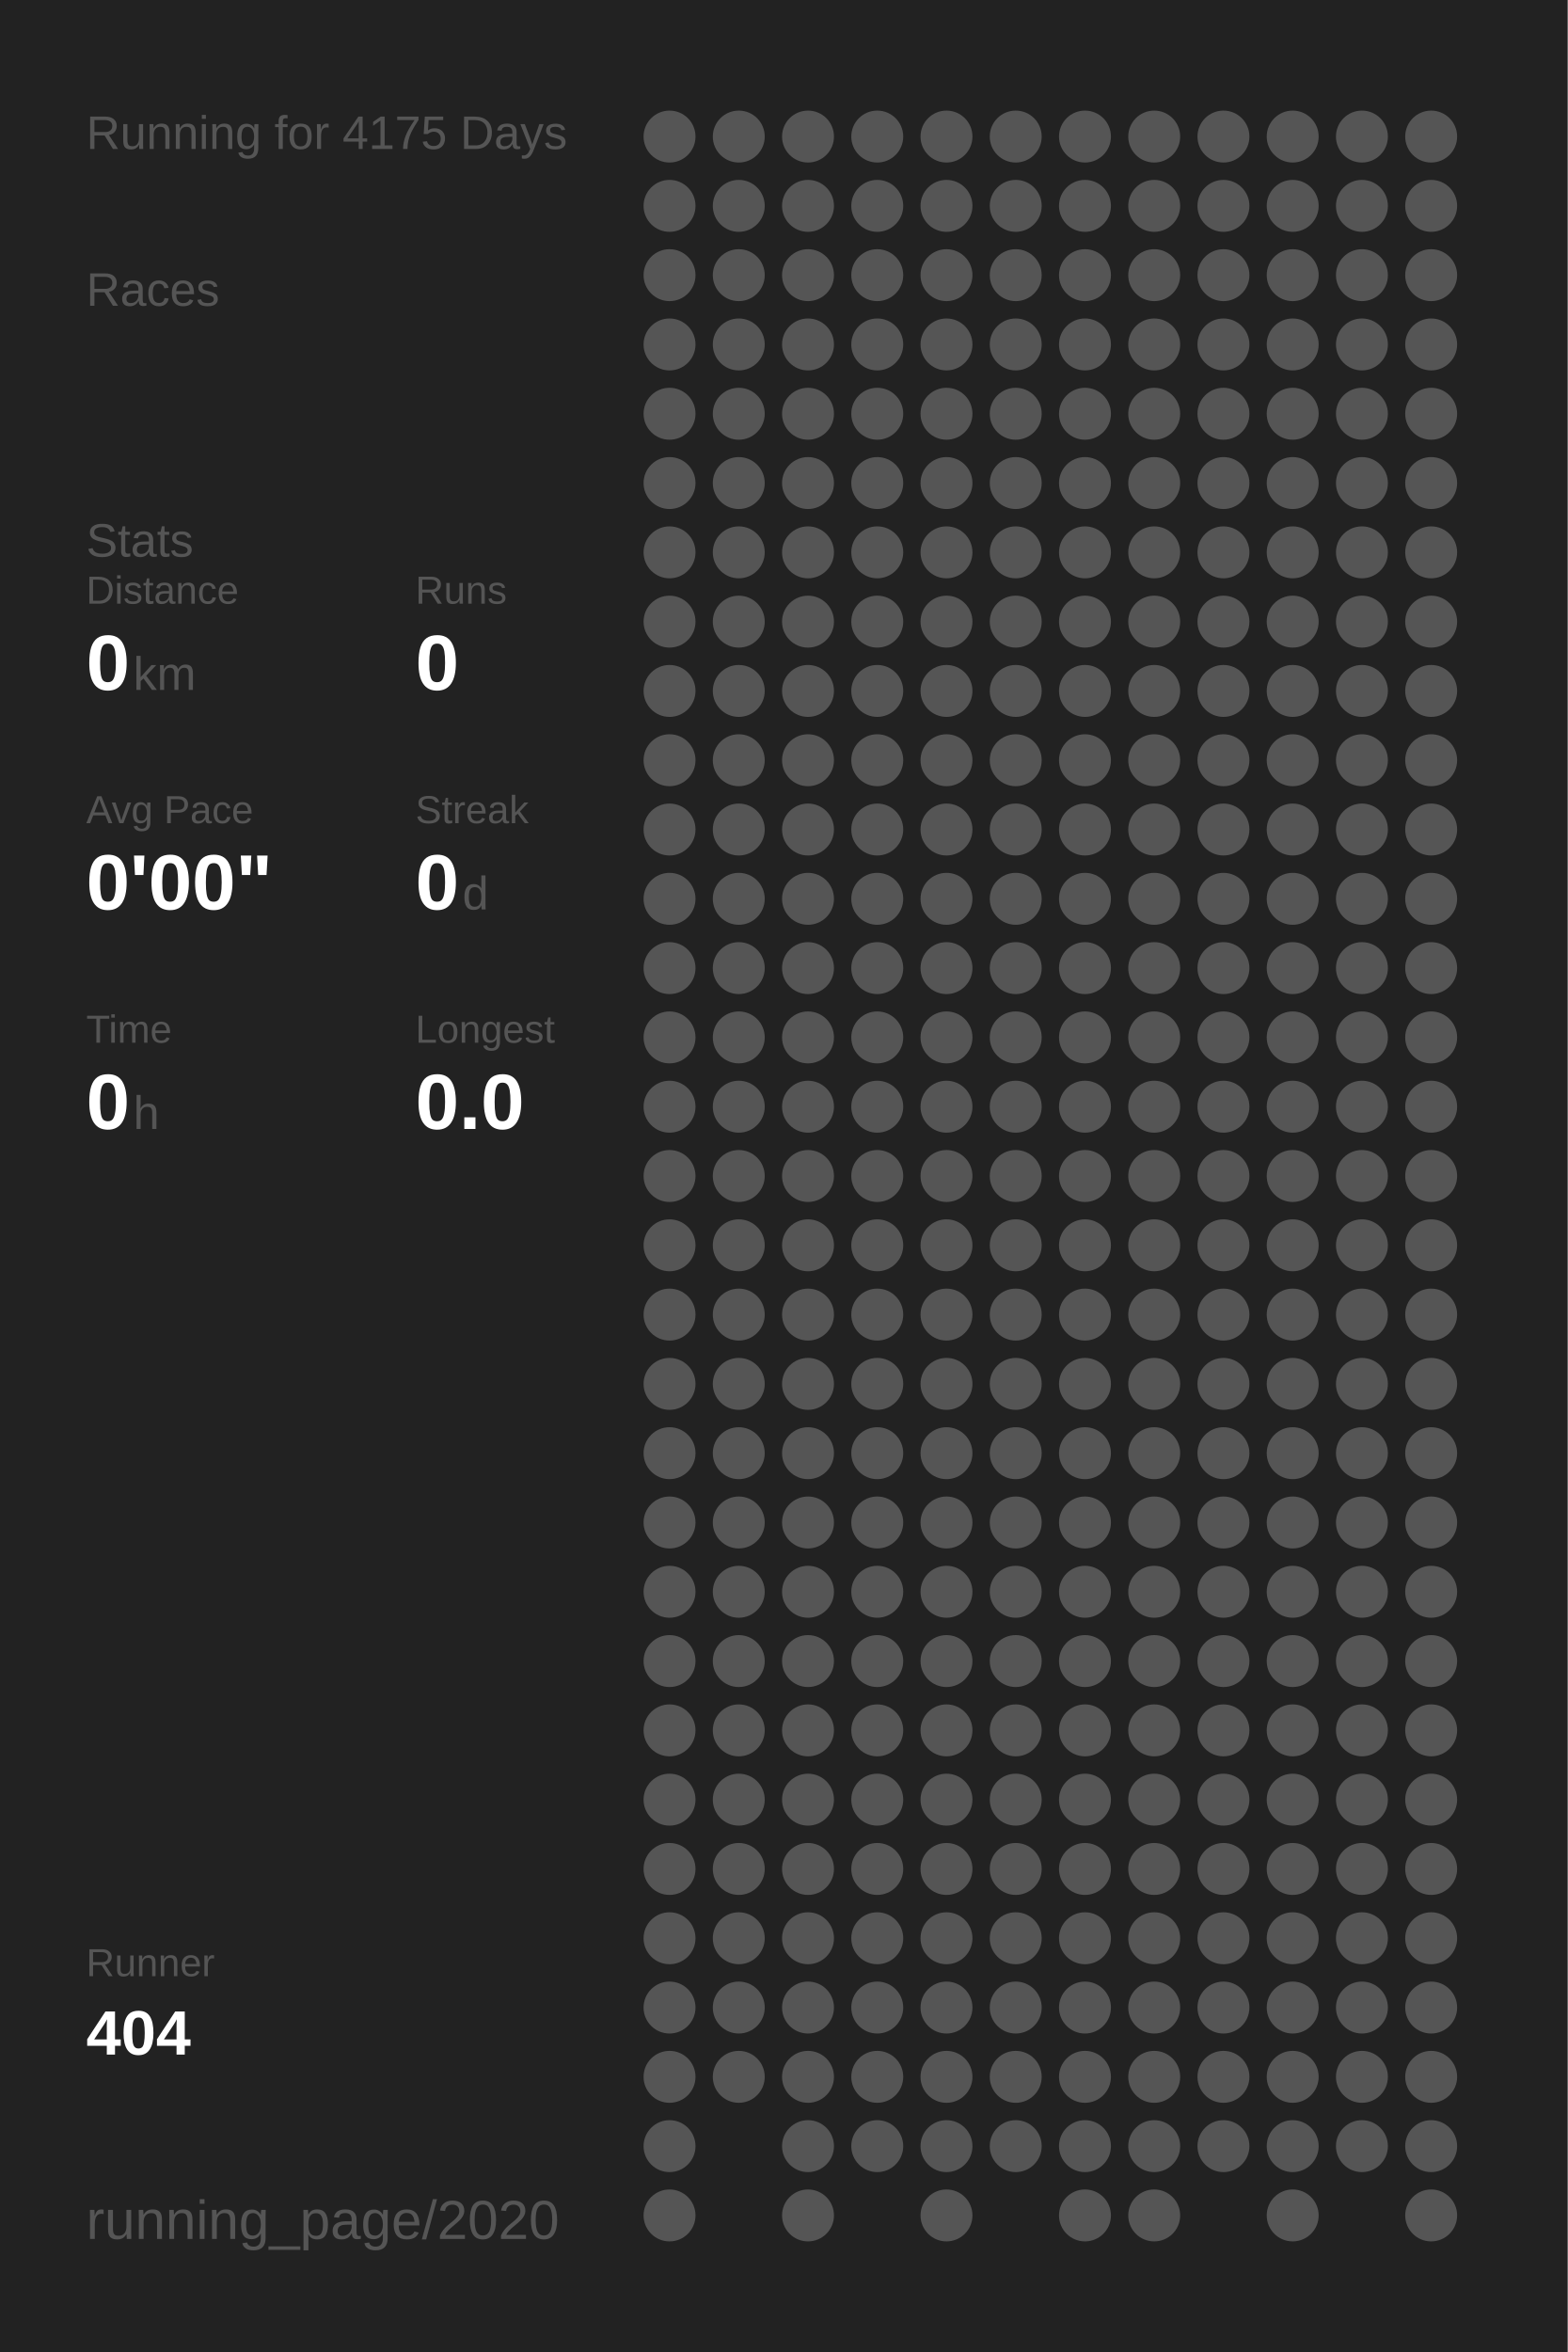
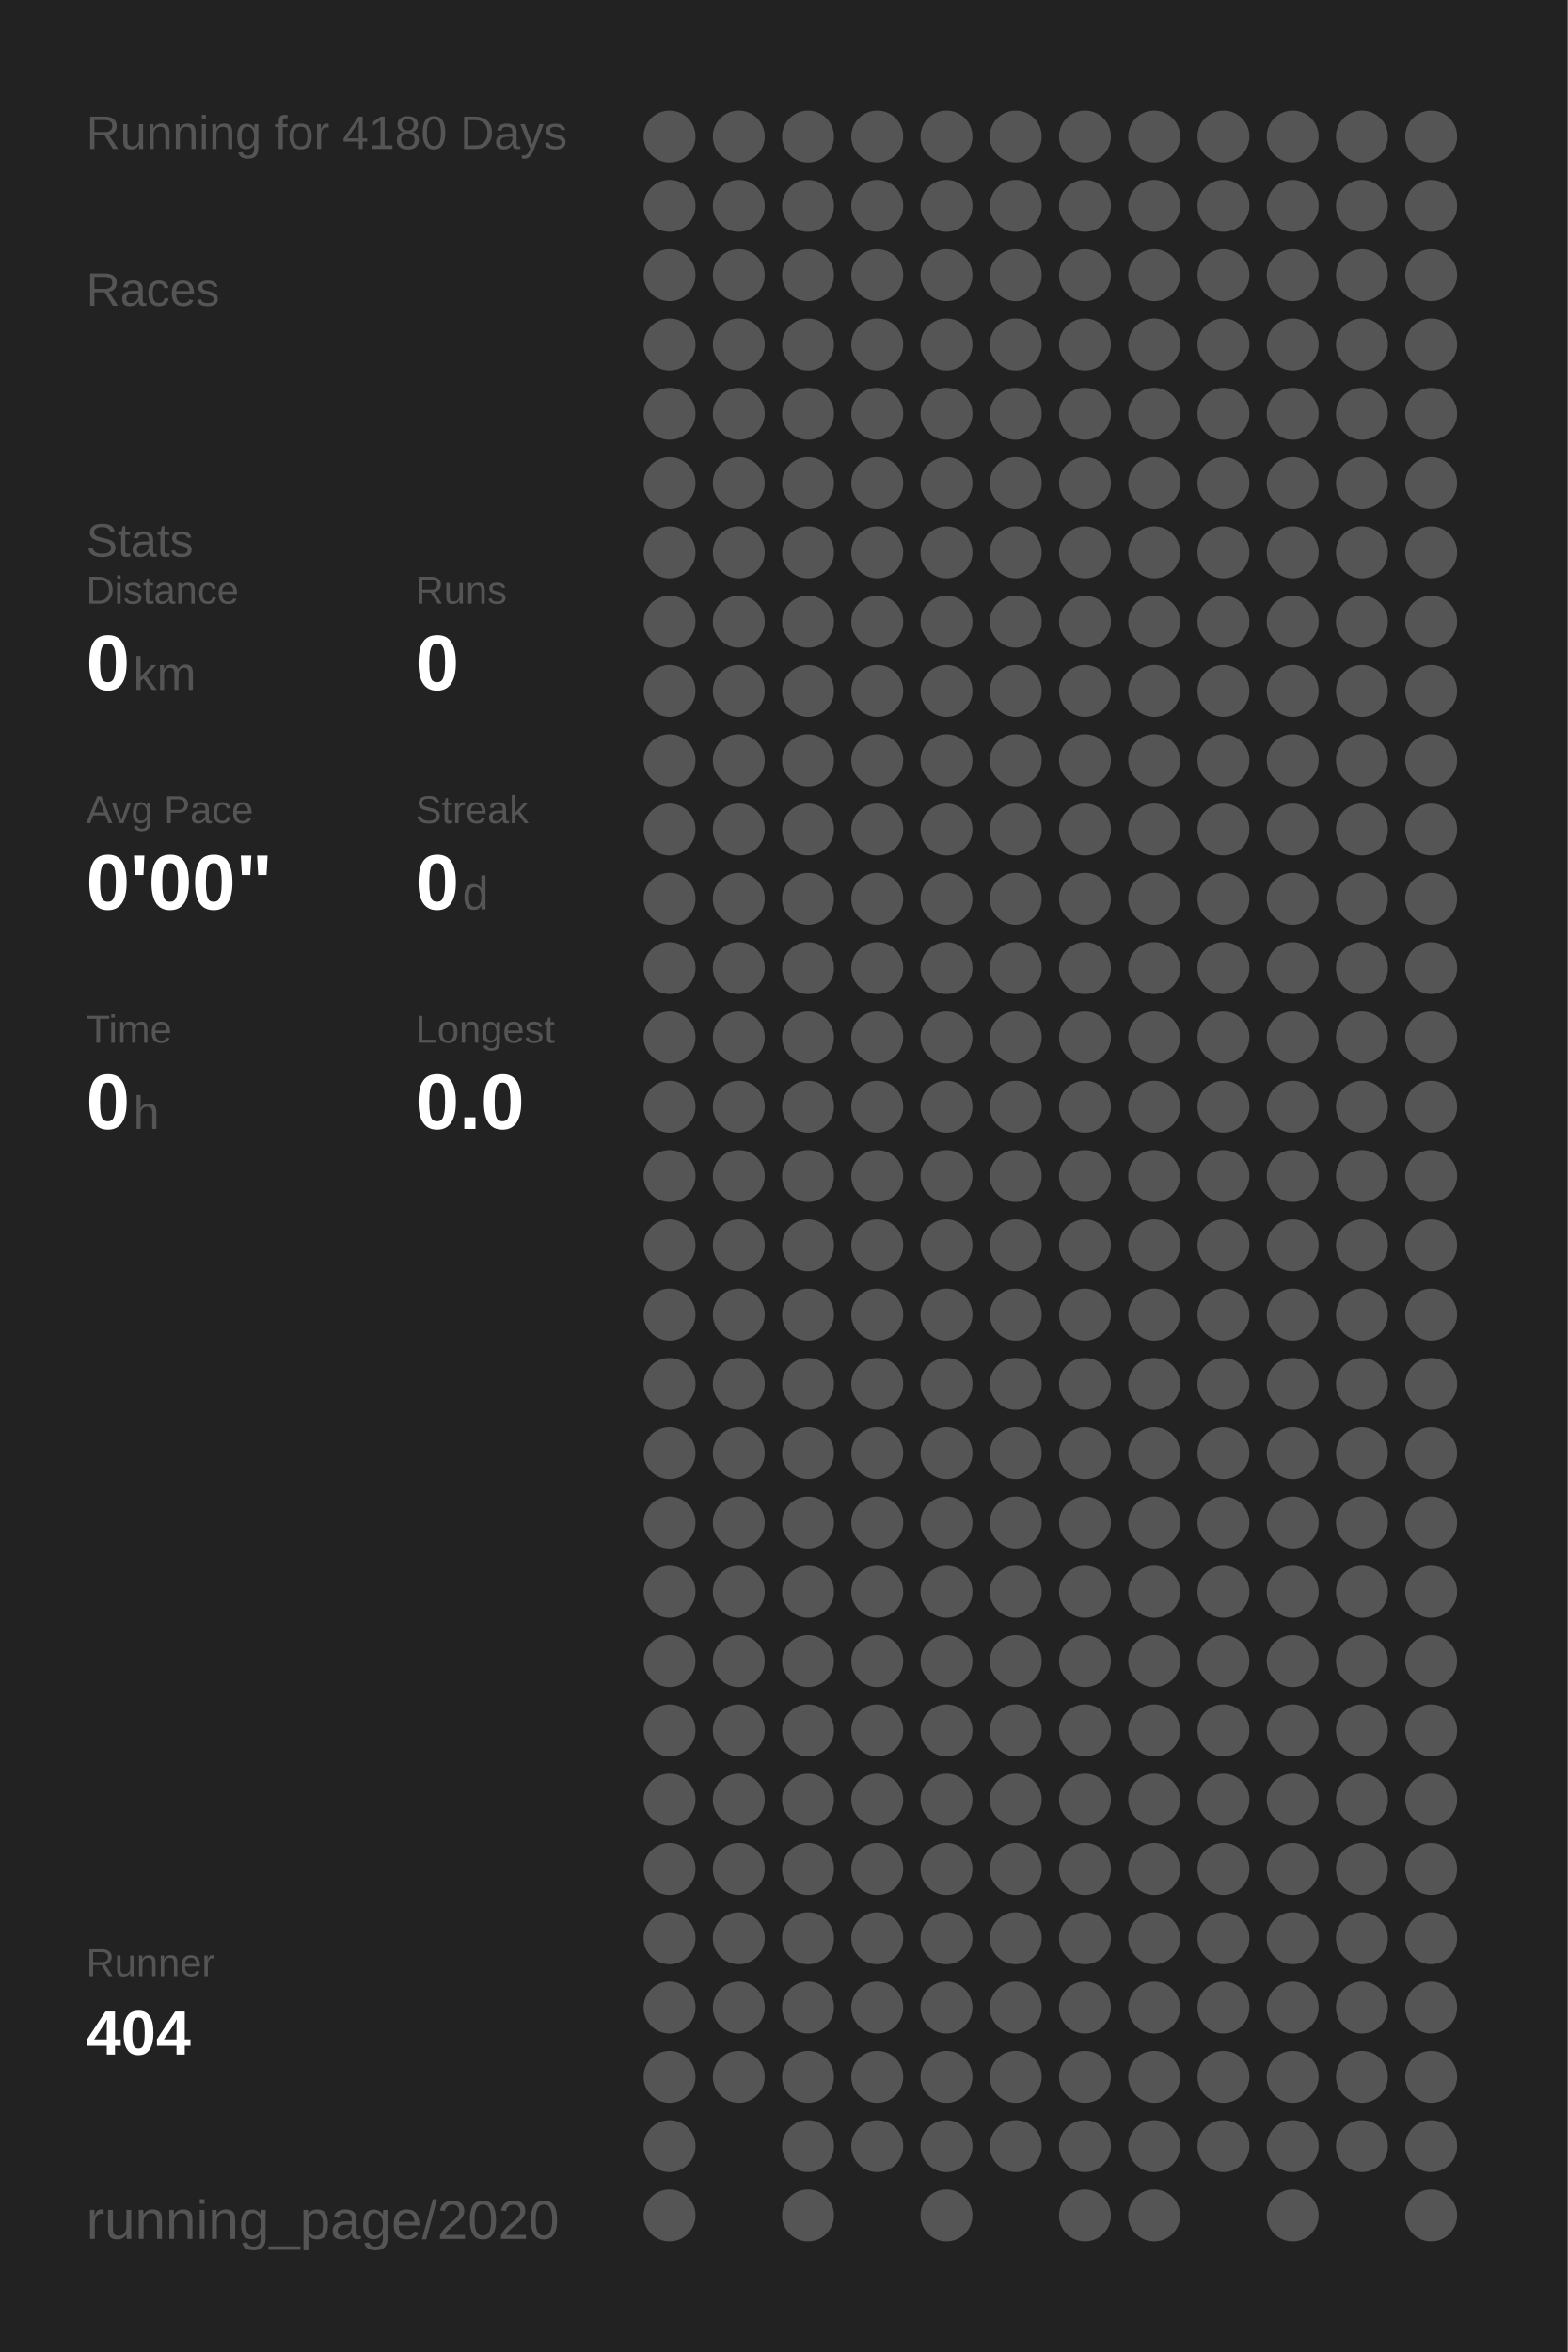
<svg xmlns="http://www.w3.org/2000/svg" baseProfile="full" height="300mm" version="1.1" viewBox="0,0,200,300" width="200mm">
  <defs />
  <rect fill="#222222" height="300" width="200" x="0" y="0" />
-   <text fill="#555555" style="font-size:6px; font-family:Arial;" x="11" y="19">Running for 4175 Days</text>
+   <text fill="#555555" style="font-size:6px; font-family:Arial;" x="11" y="19">Running for 4180 Days</text>
  <text fill="#555555" style="font-size:6px; font-family:Arial;" x="11" y="39">Races</text>
  <text fill="#555555" style="font-size:6px; font-family:Arial;" x="11" y="71">Stats</text>
  <text fill="#555555" style="font-size:5px; font-family:Arial;" x="11" y="77">Distance</text>
  <text fill="#FFFFFF" style="font-size:10px; font-family:Arial; font-weight:bold;" x="11" y="88">0</text>
  <text fill="#555555" style="font-size:6px; font-family:Arial;" x="17" y="88">km</text>
  <text fill="#555555" style="font-size:5px; font-family:Arial;" x="53" y="77">Runs</text>
  <text fill="#FFFFFF" style="font-size:10px; font-family:Arial; font-weight:bold;" x="53" y="88">0</text>
  <text fill="#555555" style="font-size:5px; font-family:Arial;" x="11" y="105">Avg Pace</text>
  <text fill="#FFFFFF" style="font-size:10px; font-family:Arial; font-weight:bold;" x="11" y="116">0'00"</text>
  <text fill="#555555" style="font-size:5px; font-family:Arial;" x="53" y="105">Streak</text>
  <text fill="#FFFFFF" style="font-size:10px; font-family:Arial; font-weight:bold;" x="53" y="116">0</text>
  <text fill="#555555" style="font-size:6px; font-family:Arial;" x="59" y="116">d</text>
  <text fill="#555555" style="font-size:5px; font-family:Arial;" x="11" y="133">Time</text>
  <text fill="#FFFFFF" style="font-size:10px; font-family:Arial; font-weight:bold;" x="11" y="144">0</text>
  <text fill="#555555" style="font-size:6px; font-family:Arial;" x="17" y="144">h</text>
  <text fill="#555555" style="font-size:5px; font-family:Arial;" x="53" y="133">Longest</text>
  <text fill="#FFFFFF" style="font-size:10px; font-family:Arial; font-weight:bold;" x="53" y="144">0.0</text>
  <text fill="#555555" style="font-size:5px; font-family:Arial;" x="11" y="252.065">Runner</text>
  <text fill="#FFFFFF" style="font-size:8px; font-family:Arial; font-weight:bold;" x="11" y="262.065">404</text>
  <text fill="#555555" style="font-size:7px; font-family:Arial;" x="11" y="285.581">running_page/2020</text>
  <circle cx="85.417" cy="17.419" fill="#555555" r="3.312" />
  <circle cx="85.417" cy="26.258" fill="#555555" r="3.312" />
  <circle cx="85.417" cy="35.097" fill="#555555" r="3.312" />
  <circle cx="85.417" cy="43.935" fill="#555555" r="3.312" />
  <circle cx="85.417" cy="52.774" fill="#555555" r="3.312" />
  <circle cx="85.417" cy="61.613" fill="#555555" r="3.312" />
  <circle cx="85.417" cy="70.452" fill="#555555" r="3.312" />
  <circle cx="85.417" cy="79.29" fill="#555555" r="3.312" />
  <circle cx="85.417" cy="88.129" fill="#555555" r="3.312" />
  <circle cx="85.417" cy="96.968" fill="#555555" r="3.312" />
  <circle cx="85.417" cy="105.806" fill="#555555" r="3.312" />
  <circle cx="85.417" cy="114.645" fill="#555555" r="3.312" />
  <circle cx="85.417" cy="123.484" fill="#555555" r="3.312" />
  <circle cx="85.417" cy="132.323" fill="#555555" r="3.312" />
  <circle cx="85.417" cy="141.161" fill="#555555" r="3.312" />
  <circle cx="85.417" cy="150" fill="#555555" r="3.312" />
  <circle cx="85.417" cy="158.839" fill="#555555" r="3.312" />
  <circle cx="85.417" cy="167.677" fill="#555555" r="3.312" />
  <circle cx="85.417" cy="176.516" fill="#555555" r="3.312" />
  <circle cx="85.417" cy="185.355" fill="#555555" r="3.312" />
  <circle cx="85.417" cy="194.194" fill="#555555" r="3.312" />
  <circle cx="85.417" cy="203.032" fill="#555555" r="3.312" />
  <circle cx="85.417" cy="211.871" fill="#555555" r="3.312" />
  <circle cx="85.417" cy="220.71" fill="#555555" r="3.312" />
  <circle cx="85.417" cy="229.548" fill="#555555" r="3.312" />
  <circle cx="85.417" cy="238.387" fill="#555555" r="3.312" />
  <circle cx="85.417" cy="247.226" fill="#555555" r="3.312" />
  <circle cx="85.417" cy="256.065" fill="#555555" r="3.312" />
  <circle cx="85.417" cy="264.903" fill="#555555" r="3.312" />
  <circle cx="85.417" cy="273.742" fill="#555555" r="3.312" />
  <circle cx="85.417" cy="282.581" fill="#555555" r="3.312" />
  <circle cx="94.25" cy="17.419" fill="#555555" r="3.312" />
  <circle cx="94.25" cy="26.258" fill="#555555" r="3.312" />
  <circle cx="94.25" cy="35.097" fill="#555555" r="3.312" />
  <circle cx="94.25" cy="43.935" fill="#555555" r="3.312" />
  <circle cx="94.25" cy="52.774" fill="#555555" r="3.312" />
  <circle cx="94.25" cy="61.613" fill="#555555" r="3.312" />
  <circle cx="94.25" cy="70.452" fill="#555555" r="3.312" />
  <circle cx="94.25" cy="79.29" fill="#555555" r="3.312" />
  <circle cx="94.25" cy="88.129" fill="#555555" r="3.312" />
  <circle cx="94.25" cy="96.968" fill="#555555" r="3.312" />
  <circle cx="94.25" cy="105.806" fill="#555555" r="3.312" />
  <circle cx="94.25" cy="114.645" fill="#555555" r="3.312" />
  <circle cx="94.25" cy="123.484" fill="#555555" r="3.312" />
  <circle cx="94.25" cy="132.323" fill="#555555" r="3.312" />
  <circle cx="94.25" cy="141.161" fill="#555555" r="3.312" />
  <circle cx="94.25" cy="150" fill="#555555" r="3.312" />
  <circle cx="94.25" cy="158.839" fill="#555555" r="3.312" />
  <circle cx="94.25" cy="167.677" fill="#555555" r="3.312" />
  <circle cx="94.25" cy="176.516" fill="#555555" r="3.312" />
  <circle cx="94.25" cy="185.355" fill="#555555" r="3.312" />
  <circle cx="94.25" cy="194.194" fill="#555555" r="3.312" />
  <circle cx="94.25" cy="203.032" fill="#555555" r="3.312" />
  <circle cx="94.25" cy="211.871" fill="#555555" r="3.312" />
  <circle cx="94.25" cy="220.71" fill="#555555" r="3.312" />
  <circle cx="94.25" cy="229.548" fill="#555555" r="3.312" />
  <circle cx="94.25" cy="238.387" fill="#555555" r="3.312" />
  <circle cx="94.25" cy="247.226" fill="#555555" r="3.312" />
  <circle cx="94.25" cy="256.065" fill="#555555" r="3.312" />
  <circle cx="94.25" cy="264.903" fill="#555555" r="3.312" />
  <circle cx="103.083" cy="17.419" fill="#555555" r="3.312" />
  <circle cx="103.083" cy="26.258" fill="#555555" r="3.312" />
  <circle cx="103.083" cy="35.097" fill="#555555" r="3.312" />
  <circle cx="103.083" cy="43.935" fill="#555555" r="3.312" />
  <circle cx="103.083" cy="52.774" fill="#555555" r="3.312" />
  <circle cx="103.083" cy="61.613" fill="#555555" r="3.312" />
  <circle cx="103.083" cy="70.452" fill="#555555" r="3.312" />
  <circle cx="103.083" cy="79.29" fill="#555555" r="3.312" />
  <circle cx="103.083" cy="88.129" fill="#555555" r="3.312" />
  <circle cx="103.083" cy="96.968" fill="#555555" r="3.312" />
  <circle cx="103.083" cy="105.806" fill="#555555" r="3.312" />
  <circle cx="103.083" cy="114.645" fill="#555555" r="3.312" />
  <circle cx="103.083" cy="123.484" fill="#555555" r="3.312" />
  <circle cx="103.083" cy="132.323" fill="#555555" r="3.312" />
  <circle cx="103.083" cy="141.161" fill="#555555" r="3.312" />
  <circle cx="103.083" cy="150" fill="#555555" r="3.312" />
  <circle cx="103.083" cy="158.839" fill="#555555" r="3.312" />
  <circle cx="103.083" cy="167.677" fill="#555555" r="3.312" />
  <circle cx="103.083" cy="176.516" fill="#555555" r="3.312" />
  <circle cx="103.083" cy="185.355" fill="#555555" r="3.312" />
  <circle cx="103.083" cy="194.194" fill="#555555" r="3.312" />
  <circle cx="103.083" cy="203.032" fill="#555555" r="3.312" />
  <circle cx="103.083" cy="211.871" fill="#555555" r="3.312" />
  <circle cx="103.083" cy="220.71" fill="#555555" r="3.312" />
  <circle cx="103.083" cy="229.548" fill="#555555" r="3.312" />
  <circle cx="103.083" cy="238.387" fill="#555555" r="3.312" />
  <circle cx="103.083" cy="247.226" fill="#555555" r="3.312" />
  <circle cx="103.083" cy="256.065" fill="#555555" r="3.312" />
  <circle cx="103.083" cy="264.903" fill="#555555" r="3.312" />
  <circle cx="103.083" cy="273.742" fill="#555555" r="3.312" />
  <circle cx="103.083" cy="282.581" fill="#555555" r="3.312" />
  <circle cx="111.917" cy="17.419" fill="#555555" r="3.312" />
  <circle cx="111.917" cy="26.258" fill="#555555" r="3.312" />
  <circle cx="111.917" cy="35.097" fill="#555555" r="3.312" />
  <circle cx="111.917" cy="43.935" fill="#555555" r="3.312" />
  <circle cx="111.917" cy="52.774" fill="#555555" r="3.312" />
  <circle cx="111.917" cy="61.613" fill="#555555" r="3.312" />
  <circle cx="111.917" cy="70.452" fill="#555555" r="3.312" />
  <circle cx="111.917" cy="79.29" fill="#555555" r="3.312" />
  <circle cx="111.917" cy="88.129" fill="#555555" r="3.312" />
  <circle cx="111.917" cy="96.968" fill="#555555" r="3.312" />
  <circle cx="111.917" cy="105.806" fill="#555555" r="3.312" />
  <circle cx="111.917" cy="114.645" fill="#555555" r="3.312" />
  <circle cx="111.917" cy="123.484" fill="#555555" r="3.312" />
  <circle cx="111.917" cy="132.323" fill="#555555" r="3.312" />
  <circle cx="111.917" cy="141.161" fill="#555555" r="3.312" />
  <circle cx="111.917" cy="150" fill="#555555" r="3.312" />
  <circle cx="111.917" cy="158.839" fill="#555555" r="3.312" />
  <circle cx="111.917" cy="167.677" fill="#555555" r="3.312" />
  <circle cx="111.917" cy="176.516" fill="#555555" r="3.312" />
  <circle cx="111.917" cy="185.355" fill="#555555" r="3.312" />
  <circle cx="111.917" cy="194.194" fill="#555555" r="3.312" />
  <circle cx="111.917" cy="203.032" fill="#555555" r="3.312" />
  <circle cx="111.917" cy="211.871" fill="#555555" r="3.312" />
  <circle cx="111.917" cy="220.71" fill="#555555" r="3.312" />
  <circle cx="111.917" cy="229.548" fill="#555555" r="3.312" />
  <circle cx="111.917" cy="238.387" fill="#555555" r="3.312" />
  <circle cx="111.917" cy="247.226" fill="#555555" r="3.312" />
  <circle cx="111.917" cy="256.065" fill="#555555" r="3.312" />
  <circle cx="111.917" cy="264.903" fill="#555555" r="3.312" />
  <circle cx="111.917" cy="273.742" fill="#555555" r="3.312" />
  <circle cx="120.75" cy="17.419" fill="#555555" r="3.312" />
  <circle cx="120.75" cy="26.258" fill="#555555" r="3.312" />
  <circle cx="120.75" cy="35.097" fill="#555555" r="3.312" />
  <circle cx="120.75" cy="43.935" fill="#555555" r="3.312" />
  <circle cx="120.75" cy="52.774" fill="#555555" r="3.312" />
  <circle cx="120.75" cy="61.613" fill="#555555" r="3.312" />
  <circle cx="120.75" cy="70.452" fill="#555555" r="3.312" />
  <circle cx="120.75" cy="79.29" fill="#555555" r="3.312" />
  <circle cx="120.75" cy="88.129" fill="#555555" r="3.312" />
  <circle cx="120.75" cy="96.968" fill="#555555" r="3.312" />
  <circle cx="120.75" cy="105.806" fill="#555555" r="3.312" />
  <circle cx="120.75" cy="114.645" fill="#555555" r="3.312" />
  <circle cx="120.75" cy="123.484" fill="#555555" r="3.312" />
  <circle cx="120.75" cy="132.323" fill="#555555" r="3.312" />
  <circle cx="120.75" cy="141.161" fill="#555555" r="3.312" />
  <circle cx="120.75" cy="150" fill="#555555" r="3.312" />
  <circle cx="120.75" cy="158.839" fill="#555555" r="3.312" />
  <circle cx="120.75" cy="167.677" fill="#555555" r="3.312" />
  <circle cx="120.75" cy="176.516" fill="#555555" r="3.312" />
  <circle cx="120.75" cy="185.355" fill="#555555" r="3.312" />
  <circle cx="120.75" cy="194.194" fill="#555555" r="3.312" />
  <circle cx="120.75" cy="203.032" fill="#555555" r="3.312" />
  <circle cx="120.75" cy="211.871" fill="#555555" r="3.312" />
  <circle cx="120.75" cy="220.71" fill="#555555" r="3.312" />
  <circle cx="120.75" cy="229.548" fill="#555555" r="3.312" />
  <circle cx="120.75" cy="238.387" fill="#555555" r="3.312" />
  <circle cx="120.75" cy="247.226" fill="#555555" r="3.312" />
  <circle cx="120.75" cy="256.065" fill="#555555" r="3.312" />
  <circle cx="120.75" cy="264.903" fill="#555555" r="3.312" />
  <circle cx="120.75" cy="273.742" fill="#555555" r="3.312" />
  <circle cx="120.75" cy="282.581" fill="#555555" r="3.312" />
  <circle cx="129.583" cy="17.419" fill="#555555" r="3.312" />
  <circle cx="129.583" cy="26.258" fill="#555555" r="3.312" />
  <circle cx="129.583" cy="35.097" fill="#555555" r="3.312" />
  <circle cx="129.583" cy="43.935" fill="#555555" r="3.312" />
  <circle cx="129.583" cy="52.774" fill="#555555" r="3.312" />
  <circle cx="129.583" cy="61.613" fill="#555555" r="3.312" />
  <circle cx="129.583" cy="70.452" fill="#555555" r="3.312" />
  <circle cx="129.583" cy="79.29" fill="#555555" r="3.312" />
  <circle cx="129.583" cy="88.129" fill="#555555" r="3.312" />
  <circle cx="129.583" cy="96.968" fill="#555555" r="3.312" />
  <circle cx="129.583" cy="105.806" fill="#555555" r="3.312" />
  <circle cx="129.583" cy="114.645" fill="#555555" r="3.312" />
  <circle cx="129.583" cy="123.484" fill="#555555" r="3.312" />
  <circle cx="129.583" cy="132.323" fill="#555555" r="3.312" />
  <circle cx="129.583" cy="141.161" fill="#555555" r="3.312" />
  <circle cx="129.583" cy="150" fill="#555555" r="3.312" />
  <circle cx="129.583" cy="158.839" fill="#555555" r="3.312" />
  <circle cx="129.583" cy="167.677" fill="#555555" r="3.312" />
  <circle cx="129.583" cy="176.516" fill="#555555" r="3.312" />
  <circle cx="129.583" cy="185.355" fill="#555555" r="3.312" />
  <circle cx="129.583" cy="194.194" fill="#555555" r="3.312" />
  <circle cx="129.583" cy="203.032" fill="#555555" r="3.312" />
  <circle cx="129.583" cy="211.871" fill="#555555" r="3.312" />
  <circle cx="129.583" cy="220.71" fill="#555555" r="3.312" />
  <circle cx="129.583" cy="229.548" fill="#555555" r="3.312" />
  <circle cx="129.583" cy="238.387" fill="#555555" r="3.312" />
  <circle cx="129.583" cy="247.226" fill="#555555" r="3.312" />
  <circle cx="129.583" cy="256.065" fill="#555555" r="3.312" />
  <circle cx="129.583" cy="264.903" fill="#555555" r="3.312" />
  <circle cx="129.583" cy="273.742" fill="#555555" r="3.312" />
  <circle cx="138.417" cy="17.419" fill="#555555" r="3.312" />
  <circle cx="138.417" cy="26.258" fill="#555555" r="3.312" />
  <circle cx="138.417" cy="35.097" fill="#555555" r="3.312" />
  <circle cx="138.417" cy="43.935" fill="#555555" r="3.312" />
  <circle cx="138.417" cy="52.774" fill="#555555" r="3.312" />
  <circle cx="138.417" cy="61.613" fill="#555555" r="3.312" />
  <circle cx="138.417" cy="70.452" fill="#555555" r="3.312" />
  <circle cx="138.417" cy="79.29" fill="#555555" r="3.312" />
  <circle cx="138.417" cy="88.129" fill="#555555" r="3.312" />
  <circle cx="138.417" cy="96.968" fill="#555555" r="3.312" />
  <circle cx="138.417" cy="105.806" fill="#555555" r="3.312" />
  <circle cx="138.417" cy="114.645" fill="#555555" r="3.312" />
  <circle cx="138.417" cy="123.484" fill="#555555" r="3.312" />
  <circle cx="138.417" cy="132.323" fill="#555555" r="3.312" />
  <circle cx="138.417" cy="141.161" fill="#555555" r="3.312" />
  <circle cx="138.417" cy="150" fill="#555555" r="3.312" />
  <circle cx="138.417" cy="158.839" fill="#555555" r="3.312" />
  <circle cx="138.417" cy="167.677" fill="#555555" r="3.312" />
  <circle cx="138.417" cy="176.516" fill="#555555" r="3.312" />
  <circle cx="138.417" cy="185.355" fill="#555555" r="3.312" />
  <circle cx="138.417" cy="194.194" fill="#555555" r="3.312" />
  <circle cx="138.417" cy="203.032" fill="#555555" r="3.312" />
  <circle cx="138.417" cy="211.871" fill="#555555" r="3.312" />
  <circle cx="138.417" cy="220.71" fill="#555555" r="3.312" />
  <circle cx="138.417" cy="229.548" fill="#555555" r="3.312" />
  <circle cx="138.417" cy="238.387" fill="#555555" r="3.312" />
  <circle cx="138.417" cy="247.226" fill="#555555" r="3.312" />
  <circle cx="138.417" cy="256.065" fill="#555555" r="3.312" />
  <circle cx="138.417" cy="264.903" fill="#555555" r="3.312" />
  <circle cx="138.417" cy="273.742" fill="#555555" r="3.312" />
  <circle cx="138.417" cy="282.581" fill="#555555" r="3.312" />
  <circle cx="147.25" cy="17.419" fill="#555555" r="3.312" />
  <circle cx="147.25" cy="26.258" fill="#555555" r="3.312" />
  <circle cx="147.25" cy="35.097" fill="#555555" r="3.312" />
  <circle cx="147.25" cy="43.935" fill="#555555" r="3.312" />
  <circle cx="147.25" cy="52.774" fill="#555555" r="3.312" />
  <circle cx="147.25" cy="61.613" fill="#555555" r="3.312" />
  <circle cx="147.25" cy="70.452" fill="#555555" r="3.312" />
  <circle cx="147.25" cy="79.29" fill="#555555" r="3.312" />
  <circle cx="147.25" cy="88.129" fill="#555555" r="3.312" />
  <circle cx="147.25" cy="96.968" fill="#555555" r="3.312" />
  <circle cx="147.25" cy="105.806" fill="#555555" r="3.312" />
  <circle cx="147.25" cy="114.645" fill="#555555" r="3.312" />
  <circle cx="147.25" cy="123.484" fill="#555555" r="3.312" />
  <circle cx="147.25" cy="132.323" fill="#555555" r="3.312" />
  <circle cx="147.25" cy="141.161" fill="#555555" r="3.312" />
  <circle cx="147.25" cy="150" fill="#555555" r="3.312" />
  <circle cx="147.25" cy="158.839" fill="#555555" r="3.312" />
  <circle cx="147.25" cy="167.677" fill="#555555" r="3.312" />
  <circle cx="147.25" cy="176.516" fill="#555555" r="3.312" />
  <circle cx="147.25" cy="185.355" fill="#555555" r="3.312" />
  <circle cx="147.25" cy="194.194" fill="#555555" r="3.312" />
  <circle cx="147.25" cy="203.032" fill="#555555" r="3.312" />
  <circle cx="147.25" cy="211.871" fill="#555555" r="3.312" />
  <circle cx="147.25" cy="220.71" fill="#555555" r="3.312" />
  <circle cx="147.25" cy="229.548" fill="#555555" r="3.312" />
  <circle cx="147.25" cy="238.387" fill="#555555" r="3.312" />
  <circle cx="147.25" cy="247.226" fill="#555555" r="3.312" />
  <circle cx="147.25" cy="256.065" fill="#555555" r="3.312" />
  <circle cx="147.25" cy="264.903" fill="#555555" r="3.312" />
  <circle cx="147.25" cy="273.742" fill="#555555" r="3.312" />
  <circle cx="147.25" cy="282.581" fill="#555555" r="3.312" />
  <circle cx="156.083" cy="17.419" fill="#555555" r="3.312" />
  <circle cx="156.083" cy="26.258" fill="#555555" r="3.312" />
  <circle cx="156.083" cy="35.097" fill="#555555" r="3.312" />
  <circle cx="156.083" cy="43.935" fill="#555555" r="3.312" />
  <circle cx="156.083" cy="52.774" fill="#555555" r="3.312" />
  <circle cx="156.083" cy="61.613" fill="#555555" r="3.312" />
  <circle cx="156.083" cy="70.452" fill="#555555" r="3.312" />
  <circle cx="156.083" cy="79.29" fill="#555555" r="3.312" />
  <circle cx="156.083" cy="88.129" fill="#555555" r="3.312" />
  <circle cx="156.083" cy="96.968" fill="#555555" r="3.312" />
  <circle cx="156.083" cy="105.806" fill="#555555" r="3.312" />
  <circle cx="156.083" cy="114.645" fill="#555555" r="3.312" />
  <circle cx="156.083" cy="123.484" fill="#555555" r="3.312" />
  <circle cx="156.083" cy="132.323" fill="#555555" r="3.312" />
  <circle cx="156.083" cy="141.161" fill="#555555" r="3.312" />
  <circle cx="156.083" cy="150" fill="#555555" r="3.312" />
  <circle cx="156.083" cy="158.839" fill="#555555" r="3.312" />
  <circle cx="156.083" cy="167.677" fill="#555555" r="3.312" />
  <circle cx="156.083" cy="176.516" fill="#555555" r="3.312" />
  <circle cx="156.083" cy="185.355" fill="#555555" r="3.312" />
  <circle cx="156.083" cy="194.194" fill="#555555" r="3.312" />
  <circle cx="156.083" cy="203.032" fill="#555555" r="3.312" />
  <circle cx="156.083" cy="211.871" fill="#555555" r="3.312" />
  <circle cx="156.083" cy="220.71" fill="#555555" r="3.312" />
  <circle cx="156.083" cy="229.548" fill="#555555" r="3.312" />
  <circle cx="156.083" cy="238.387" fill="#555555" r="3.312" />
  <circle cx="156.083" cy="247.226" fill="#555555" r="3.312" />
  <circle cx="156.083" cy="256.065" fill="#555555" r="3.312" />
  <circle cx="156.083" cy="264.903" fill="#555555" r="3.312" />
  <circle cx="156.083" cy="273.742" fill="#555555" r="3.312" />
  <circle cx="164.917" cy="17.419" fill="#555555" r="3.312" />
  <circle cx="164.917" cy="26.258" fill="#555555" r="3.312" />
  <circle cx="164.917" cy="35.097" fill="#555555" r="3.312" />
  <circle cx="164.917" cy="43.935" fill="#555555" r="3.312" />
  <circle cx="164.917" cy="52.774" fill="#555555" r="3.312" />
  <circle cx="164.917" cy="61.613" fill="#555555" r="3.312" />
  <circle cx="164.917" cy="70.452" fill="#555555" r="3.312" />
  <circle cx="164.917" cy="79.29" fill="#555555" r="3.312" />
  <circle cx="164.917" cy="88.129" fill="#555555" r="3.312" />
  <circle cx="164.917" cy="96.968" fill="#555555" r="3.312" />
  <circle cx="164.917" cy="105.806" fill="#555555" r="3.312" />
  <circle cx="164.917" cy="114.645" fill="#555555" r="3.312" />
  <circle cx="164.917" cy="123.484" fill="#555555" r="3.312" />
  <circle cx="164.917" cy="132.323" fill="#555555" r="3.312" />
  <circle cx="164.917" cy="141.161" fill="#555555" r="3.312" />
  <circle cx="164.917" cy="150" fill="#555555" r="3.312" />
  <circle cx="164.917" cy="158.839" fill="#555555" r="3.312" />
  <circle cx="164.917" cy="167.677" fill="#555555" r="3.312" />
  <circle cx="164.917" cy="176.516" fill="#555555" r="3.312" />
  <circle cx="164.917" cy="185.355" fill="#555555" r="3.312" />
  <circle cx="164.917" cy="194.194" fill="#555555" r="3.312" />
  <circle cx="164.917" cy="203.032" fill="#555555" r="3.312" />
  <circle cx="164.917" cy="211.871" fill="#555555" r="3.312" />
  <circle cx="164.917" cy="220.71" fill="#555555" r="3.312" />
  <circle cx="164.917" cy="229.548" fill="#555555" r="3.312" />
  <circle cx="164.917" cy="238.387" fill="#555555" r="3.312" />
  <circle cx="164.917" cy="247.226" fill="#555555" r="3.312" />
  <circle cx="164.917" cy="256.065" fill="#555555" r="3.312" />
  <circle cx="164.917" cy="264.903" fill="#555555" r="3.312" />
  <circle cx="164.917" cy="273.742" fill="#555555" r="3.312" />
  <circle cx="164.917" cy="282.581" fill="#555555" r="3.312" />
  <circle cx="173.75" cy="17.419" fill="#555555" r="3.312" />
  <circle cx="173.75" cy="26.258" fill="#555555" r="3.312" />
  <circle cx="173.75" cy="35.097" fill="#555555" r="3.312" />
  <circle cx="173.75" cy="43.935" fill="#555555" r="3.312" />
  <circle cx="173.75" cy="52.774" fill="#555555" r="3.312" />
  <circle cx="173.75" cy="61.613" fill="#555555" r="3.312" />
  <circle cx="173.75" cy="70.452" fill="#555555" r="3.312" />
  <circle cx="173.75" cy="79.29" fill="#555555" r="3.312" />
  <circle cx="173.75" cy="88.129" fill="#555555" r="3.312" />
  <circle cx="173.75" cy="96.968" fill="#555555" r="3.312" />
  <circle cx="173.75" cy="105.806" fill="#555555" r="3.312" />
  <circle cx="173.75" cy="114.645" fill="#555555" r="3.312" />
  <circle cx="173.75" cy="123.484" fill="#555555" r="3.312" />
  <circle cx="173.75" cy="132.323" fill="#555555" r="3.312" />
  <circle cx="173.75" cy="141.161" fill="#555555" r="3.312" />
  <circle cx="173.75" cy="150" fill="#555555" r="3.312" />
  <circle cx="173.75" cy="158.839" fill="#555555" r="3.312" />
  <circle cx="173.75" cy="167.677" fill="#555555" r="3.312" />
  <circle cx="173.75" cy="176.516" fill="#555555" r="3.312" />
  <circle cx="173.75" cy="185.355" fill="#555555" r="3.312" />
  <circle cx="173.75" cy="194.194" fill="#555555" r="3.312" />
  <circle cx="173.75" cy="203.032" fill="#555555" r="3.312" />
  <circle cx="173.75" cy="211.871" fill="#555555" r="3.312" />
  <circle cx="173.75" cy="220.71" fill="#555555" r="3.312" />
  <circle cx="173.75" cy="229.548" fill="#555555" r="3.312" />
  <circle cx="173.75" cy="238.387" fill="#555555" r="3.312" />
  <circle cx="173.75" cy="247.226" fill="#555555" r="3.312" />
  <circle cx="173.75" cy="256.065" fill="#555555" r="3.312" />
  <circle cx="173.75" cy="264.903" fill="#555555" r="3.312" />
  <circle cx="173.75" cy="273.742" fill="#555555" r="3.312" />
  <circle cx="182.583" cy="17.419" fill="#555555" r="3.312" />
  <circle cx="182.583" cy="26.258" fill="#555555" r="3.312" />
  <circle cx="182.583" cy="35.097" fill="#555555" r="3.312" />
  <circle cx="182.583" cy="43.935" fill="#555555" r="3.312" />
  <circle cx="182.583" cy="52.774" fill="#555555" r="3.312" />
  <circle cx="182.583" cy="61.613" fill="#555555" r="3.312" />
  <circle cx="182.583" cy="70.452" fill="#555555" r="3.312" />
  <circle cx="182.583" cy="79.29" fill="#555555" r="3.312" />
  <circle cx="182.583" cy="88.129" fill="#555555" r="3.312" />
  <circle cx="182.583" cy="96.968" fill="#555555" r="3.312" />
  <circle cx="182.583" cy="105.806" fill="#555555" r="3.312" />
  <circle cx="182.583" cy="114.645" fill="#555555" r="3.312" />
  <circle cx="182.583" cy="123.484" fill="#555555" r="3.312" />
  <circle cx="182.583" cy="132.323" fill="#555555" r="3.312" />
  <circle cx="182.583" cy="141.161" fill="#555555" r="3.312" />
  <circle cx="182.583" cy="150" fill="#555555" r="3.312" />
  <circle cx="182.583" cy="158.839" fill="#555555" r="3.312" />
  <circle cx="182.583" cy="167.677" fill="#555555" r="3.312" />
  <circle cx="182.583" cy="176.516" fill="#555555" r="3.312" />
  <circle cx="182.583" cy="185.355" fill="#555555" r="3.312" />
  <circle cx="182.583" cy="194.194" fill="#555555" r="3.312" />
  <circle cx="182.583" cy="203.032" fill="#555555" r="3.312" />
  <circle cx="182.583" cy="211.871" fill="#555555" r="3.312" />
  <circle cx="182.583" cy="220.71" fill="#555555" r="3.312" />
  <circle cx="182.583" cy="229.548" fill="#555555" r="3.312" />
  <circle cx="182.583" cy="238.387" fill="#555555" r="3.312" />
  <circle cx="182.583" cy="247.226" fill="#555555" r="3.312" />
  <circle cx="182.583" cy="256.065" fill="#555555" r="3.312" />
  <circle cx="182.583" cy="264.903" fill="#555555" r="3.312" />
  <circle cx="182.583" cy="273.742" fill="#555555" r="3.312" />
  <circle cx="182.583" cy="282.581" fill="#555555" r="3.312" />
</svg>
